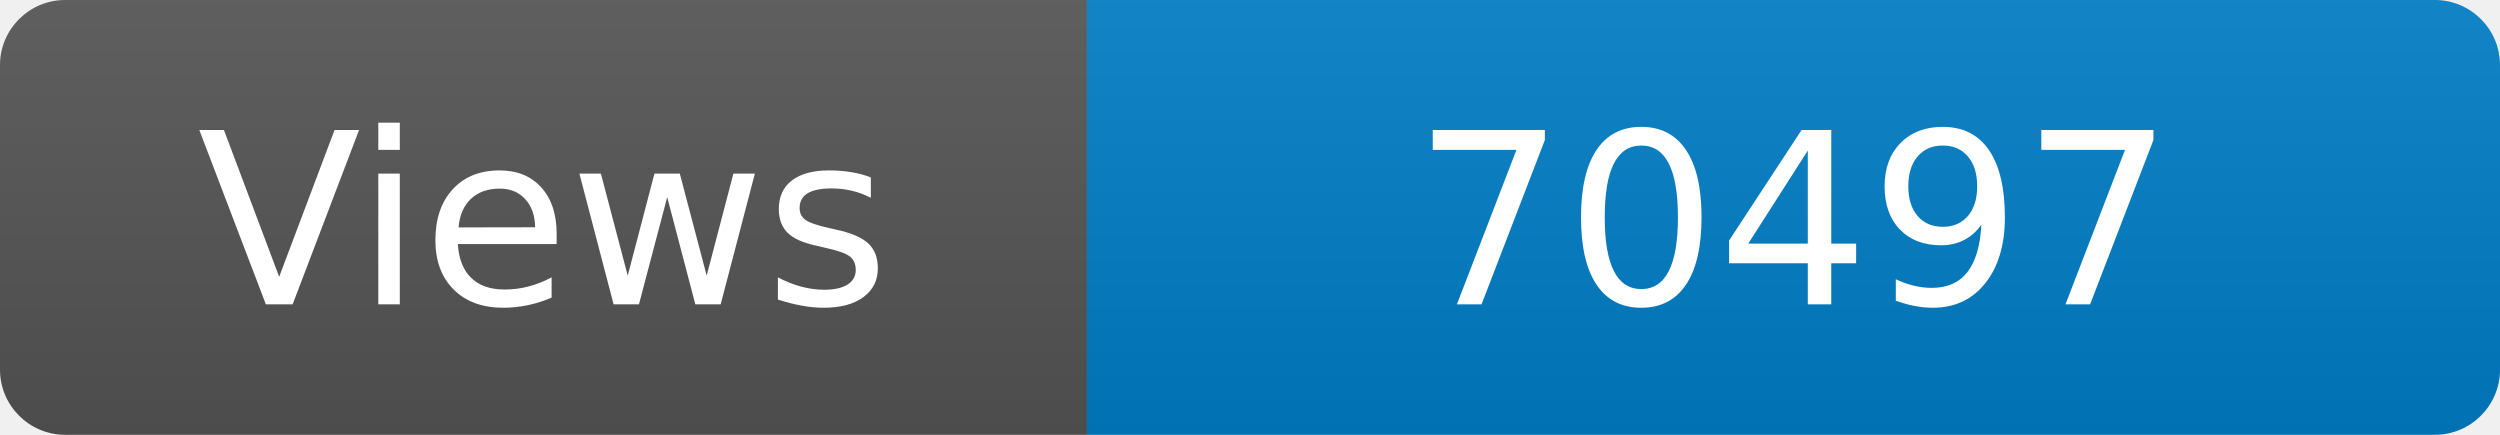
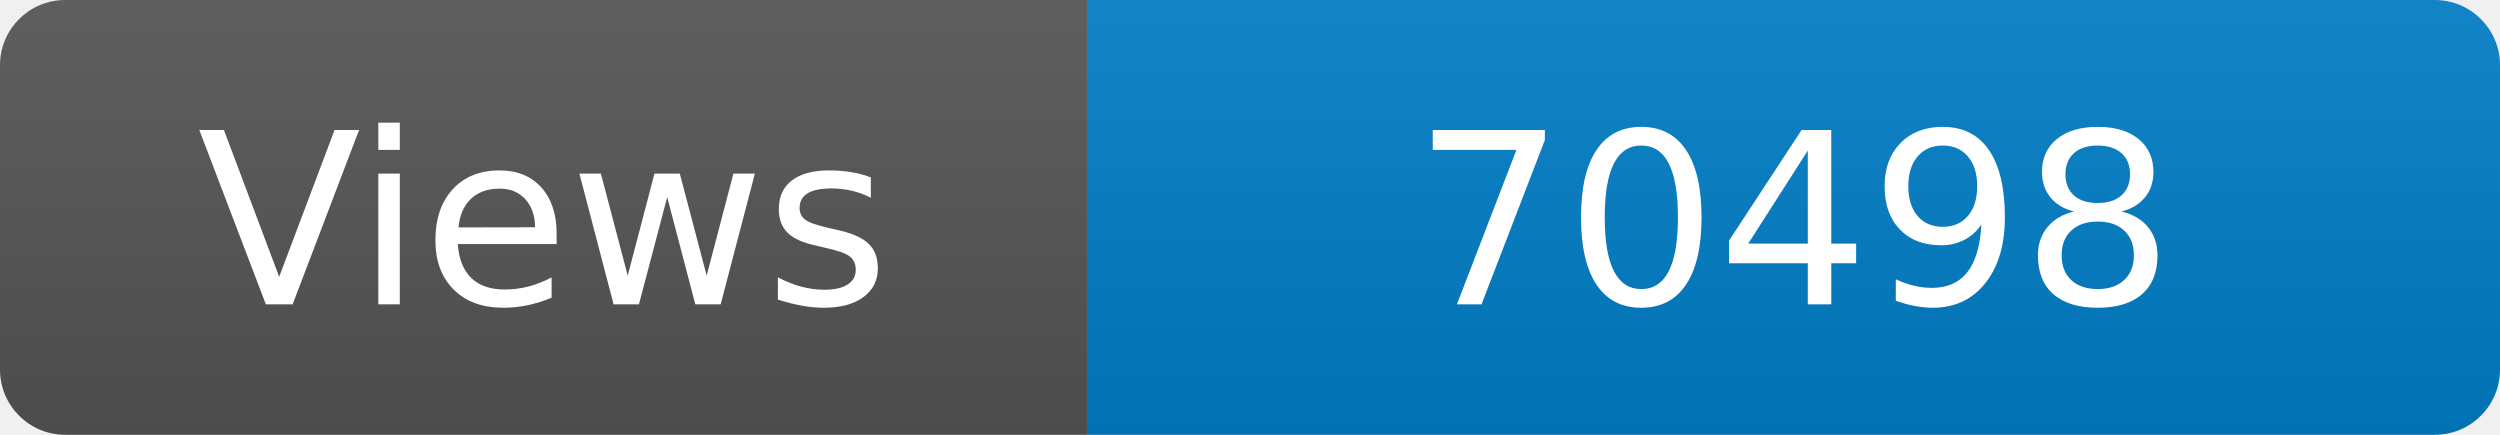
<svg xmlns="http://www.w3.org/2000/svg" width="115" height="20" role="img" aria-label="Maintained?: yes">
  <linearGradient id="s" x2="0" y2="100%">
    <stop offset="0" stop-color="#bbb" stop-opacity=".1" />
    <stop offset="1" stop-opacity=".1" />
  </linearGradient>
  <clipPath id="r">
    <rect width="115" height="20" rx="3" fill="#fff" />
  </clipPath>
  <g clip-path="url(#r)">
    <rect width="50" height="20" fill="#555" />
    <rect x="50" width="160" height="20" fill="#007ec6" />
    <rect width="115" height="20" fill="url(#s)" />
  </g>
  <g fill="#fff" text-anchor="middle" font-family="Verdana,Geneva,DejaVu Sans,sans-serif" font-size="110">
    <text x="250" y="140" transform="scale(.1)" fill="#fff">Views</text>
-     <text x="825" y="140" transform="scale(.1)" fill="#fff">70497</text>
+     <text x="825" y="140" transform="scale(.1)" fill="#fff">70498</text>
  </g>
</svg>
